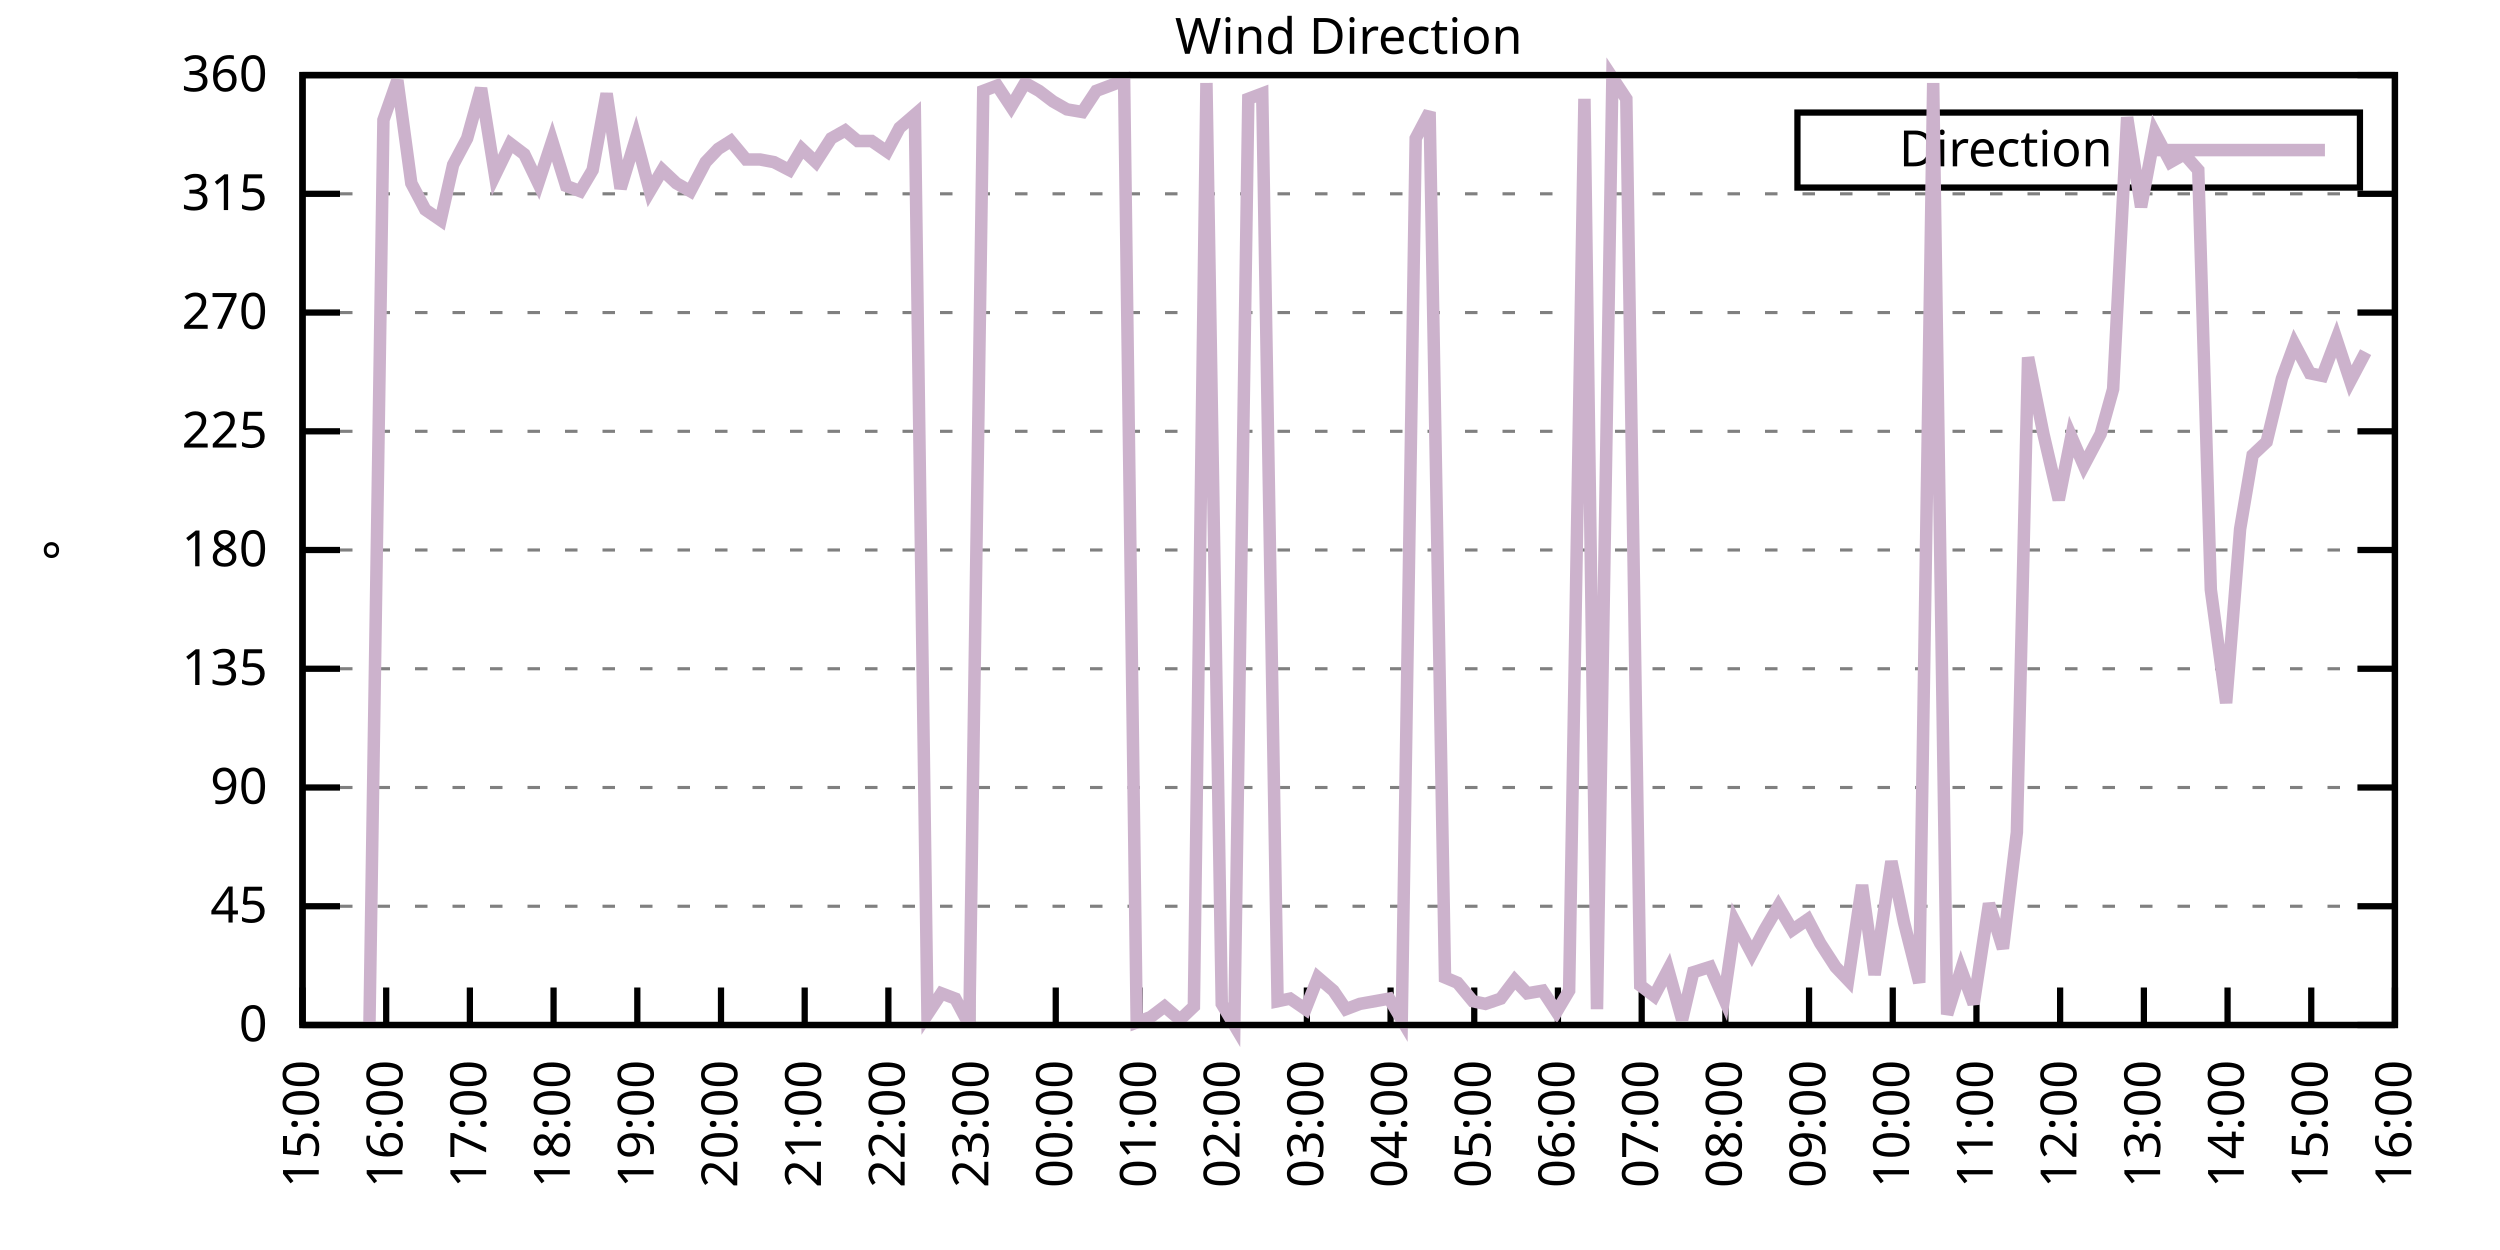
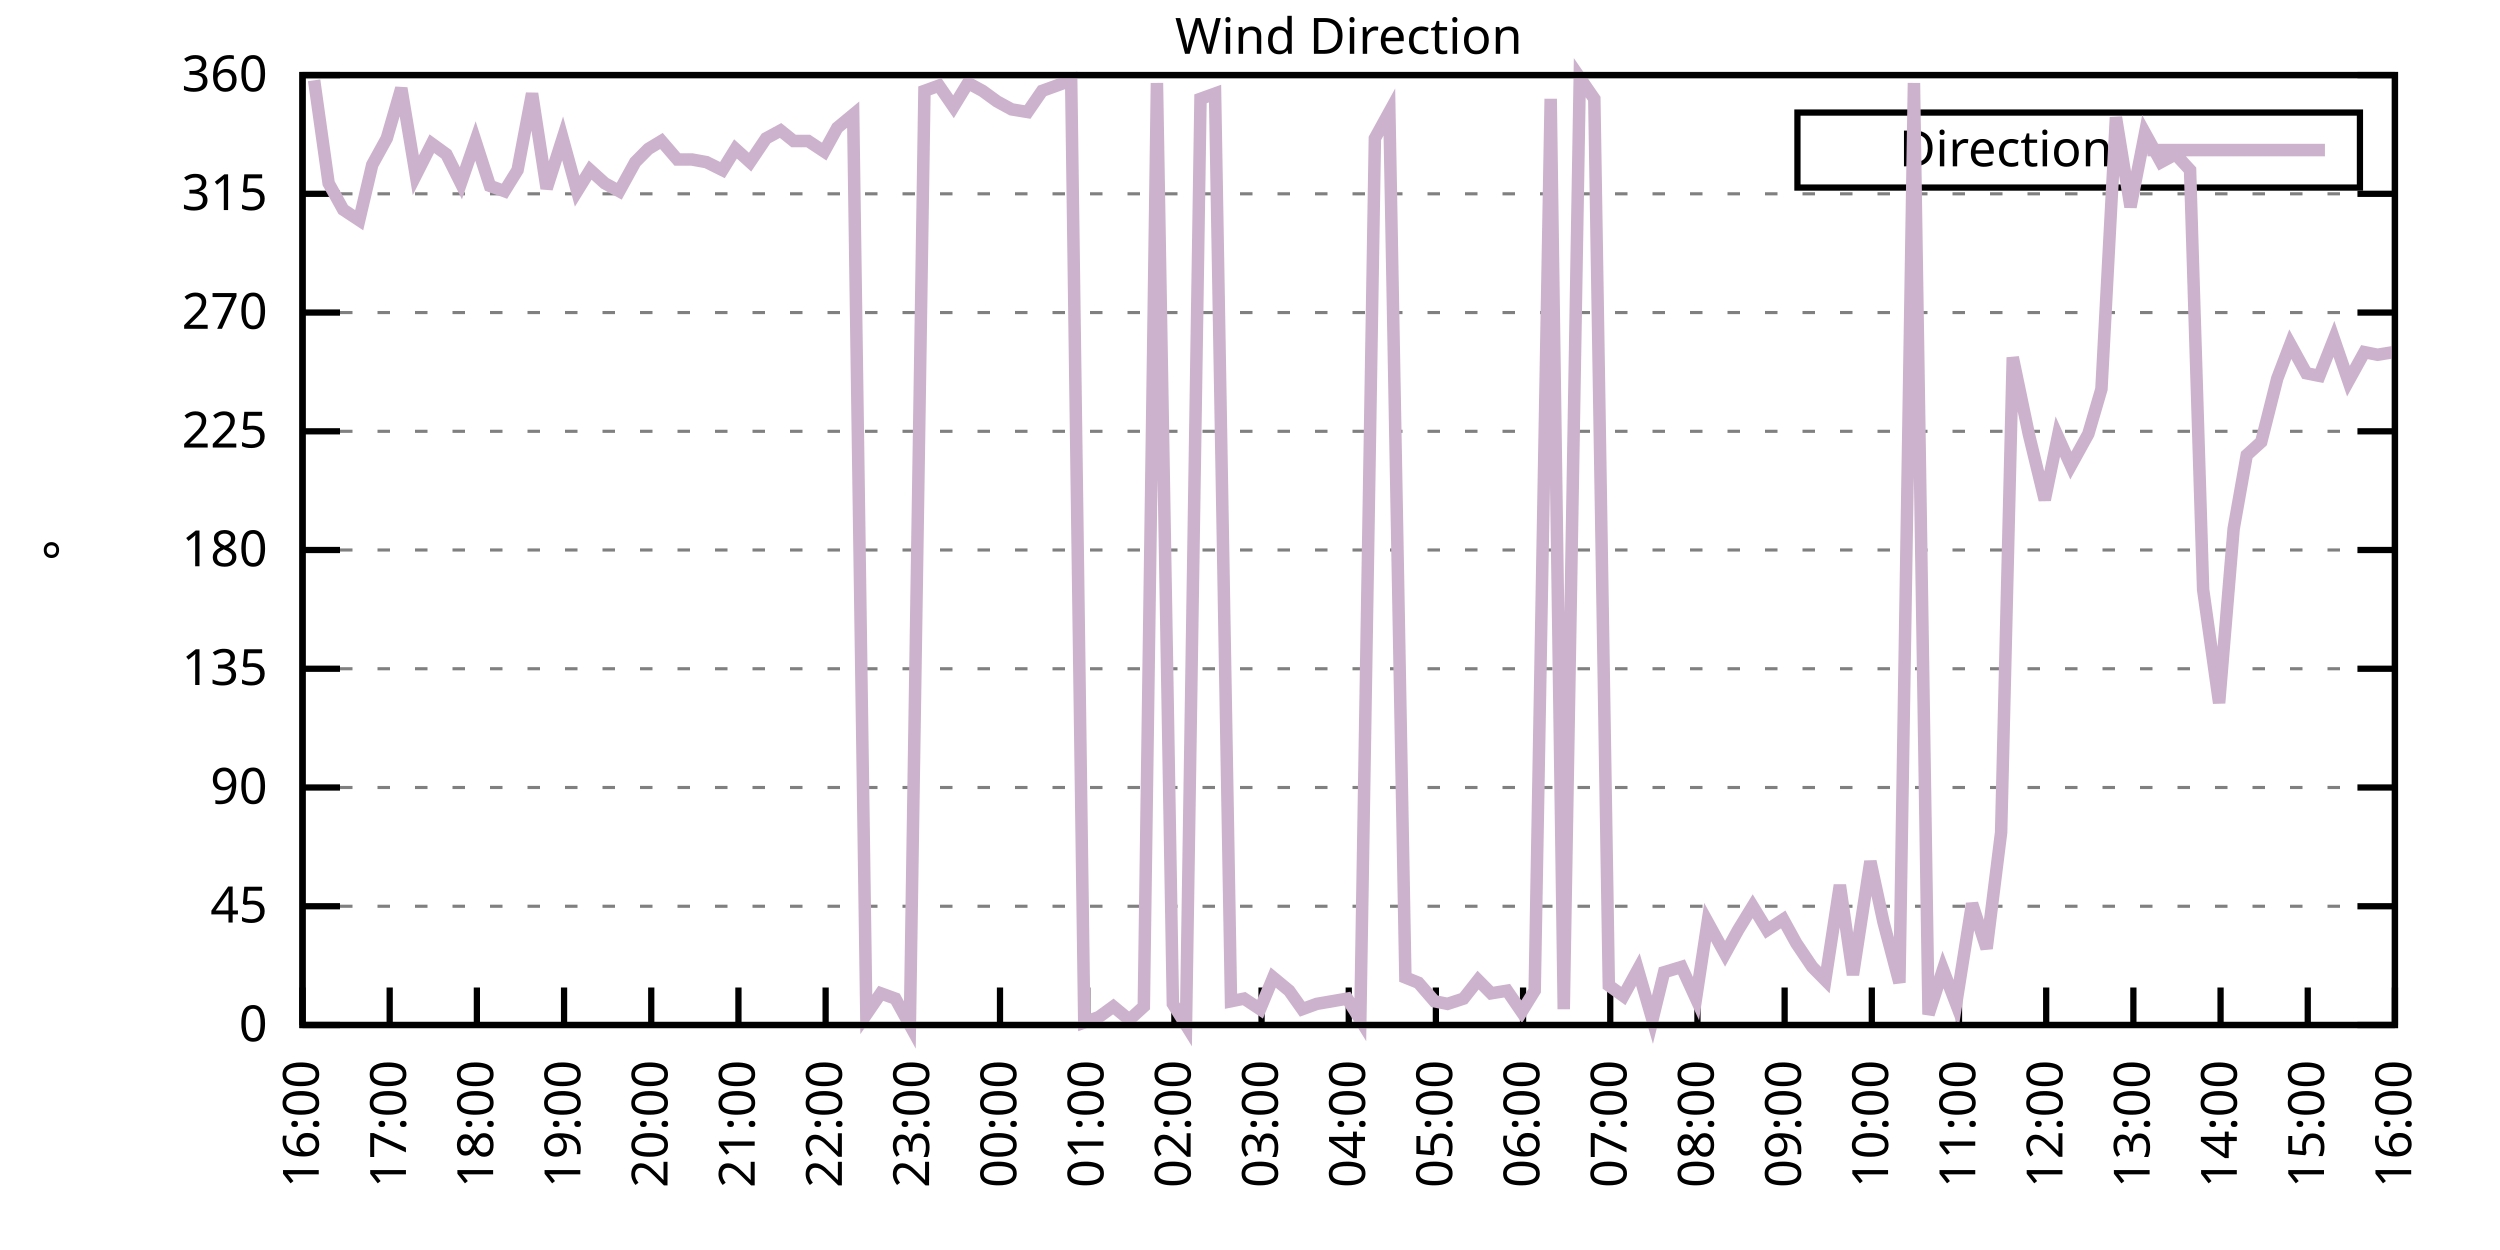
<svg xmlns="http://www.w3.org/2000/svg" xmlns:xlink="http://www.w3.org/1999/xlink" width="400" height="200" viewBox="0 0 400 200">
  <g id="gnuplot_canvas">
    <rect x="0" y="0" width="400" height="200" fill="none" />
    <defs>
      <circle id="gpDot" r="0.5" stroke-width="0.5" stroke="currentColor" />
      <path id="gpPt0" stroke-width="0.333" stroke="currentColor" d="M-1,0 h2 M0,-1 v2" />
      <path id="gpPt1" stroke-width="0.333" stroke="currentColor" d="M-1,-1 L1,1 M1,-1 L-1,1" />
      <path id="gpPt2" stroke-width="0.333" stroke="currentColor" d="M-1,0 L1,0 M0,-1 L0,1 M-1,-1 L1,1 M-1,1 L1,-1" />
      <rect id="gpPt3" stroke-width="0.333" stroke="currentColor" x="-1" y="-1" width="2" height="2" />
      <rect id="gpPt4" stroke-width="0.333" stroke="currentColor" fill="currentColor" x="-1" y="-1" width="2" height="2" />
      <circle id="gpPt5" stroke-width="0.333" stroke="currentColor" cx="0" cy="0" r="1" />
      <use xlink:href="#gpPt5" id="gpPt6" fill="currentColor" stroke="none" />
      <path id="gpPt7" stroke-width="0.333" stroke="currentColor" d="M0,-1.33 L-1.33,0.67 L1.33,0.67 z" />
      <use xlink:href="#gpPt7" id="gpPt8" fill="currentColor" stroke="none" />
      <use xlink:href="#gpPt7" id="gpPt9" stroke="currentColor" transform="rotate(180)" />
      <use xlink:href="#gpPt9" id="gpPt10" fill="currentColor" stroke="none" />
      <use xlink:href="#gpPt3" id="gpPt11" stroke="currentColor" transform="rotate(45)" />
      <use xlink:href="#gpPt11" id="gpPt12" fill="currentColor" stroke="none" />
      <path id="gpPt13" stroke-width="0.333" stroke="currentColor" d="M0,1.330 L1.265,0.411 L0.782,-1.067 L-0.782,-1.076 L-1.265,0.411 z" />
      <use xlink:href="#gpPt13" id="gpPt14" fill="currentColor" stroke="none" />
      <filter id="textbox" filterUnits="objectBoundingBox" x="0" y="0" height="1" width="1">
        <feFlood flood-color="white" flood-opacity="1" result="bgnd" />
        <feComposite in="SourceGraphic" in2="bgnd" operator="atop" />
      </filter>
      <filter id="greybox" filterUnits="objectBoundingBox" x="0" y="0" height="1" width="1">
        <feFlood flood-color="lightgrey" flood-opacity="1" result="grey" />
        <feComposite in="SourceGraphic" in2="grey" operator="atop" />
      </filter>
    </defs>
    <g fill="none" color="white" stroke="currentColor" stroke-width="1.00" stroke-linecap="butt" stroke-linejoin="miter">
</g>
    <g fill="none" color="black" stroke="currentColor" stroke-width="1.00" stroke-linecap="butt" stroke-linejoin="miter">
      <g stroke="none" shape-rendering="crispEdges">
        <polygon fill="rgb(255, 255, 255)" points="48.40,164.00 383.18,164.00 383.18,12.02 48.40,12.02 " />
      </g>
    </g>
    <g fill="none" color="black" stroke="currentColor" stroke-width="1.00" stroke-linecap="butt" stroke-linejoin="miter">
</g>
    <g fill="none" color="black" stroke="black" stroke-width="0.50" stroke-linecap="butt" stroke-linejoin="miter">
</g>
    <g fill="none" color="gray" stroke="currentColor" stroke-width="0.50" stroke-linecap="butt" stroke-linejoin="miter">
      <path stroke="gray" stroke-dasharray="2,4" class="gridline" d="M48.40,164.00 L383.19,164.00  " />
    </g>
    <g fill="none" color="gray" stroke="gray" stroke-width="1.00" stroke-linecap="butt" stroke-linejoin="miter">
</g>
    <g fill="none" color="black" stroke="currentColor" stroke-width="1.00" stroke-linecap="butt" stroke-linejoin="miter">
      <path stroke="black" d="M48.40,164.00 L54.40,164.00 M383.19,164.00 L377.19,164.00  " />
      <g transform="translate(42.80,166.60)" stroke="none" fill="black" font-family="Sans" font-size="8.00" text-anchor="end">
        <text>
          <tspan font-family="Sans"> 0</tspan>
        </text>
      </g>
    </g>
    <g fill="none" color="black" stroke="currentColor" stroke-width="1.00" stroke-linecap="butt" stroke-linejoin="miter">
</g>
    <g fill="none" color="black" stroke="black" stroke-width="0.50" stroke-linecap="butt" stroke-linejoin="miter">
</g>
    <g fill="none" color="gray" stroke="currentColor" stroke-width="0.50" stroke-linecap="butt" stroke-linejoin="miter">
      <path stroke="gray" stroke-dasharray="2,4" class="gridline" d="M48.40,145.00 L383.19,145.00  " />
    </g>
    <g fill="none" color="gray" stroke="gray" stroke-width="1.00" stroke-linecap="butt" stroke-linejoin="miter">
</g>
    <g fill="none" color="black" stroke="currentColor" stroke-width="1.00" stroke-linecap="butt" stroke-linejoin="miter">
      <path stroke="black" d="M48.40,145.00 L54.40,145.00 M383.19,145.00 L377.19,145.00  " />
      <g transform="translate(42.80,147.60)" stroke="none" fill="black" font-family="Sans" font-size="8.00" text-anchor="end">
        <text>
          <tspan font-family="Sans"> 45</tspan>
        </text>
      </g>
    </g>
    <g fill="none" color="black" stroke="currentColor" stroke-width="1.00" stroke-linecap="butt" stroke-linejoin="miter">
</g>
    <g fill="none" color="black" stroke="black" stroke-width="0.50" stroke-linecap="butt" stroke-linejoin="miter">
</g>
    <g fill="none" color="gray" stroke="currentColor" stroke-width="0.50" stroke-linecap="butt" stroke-linejoin="miter">
      <path stroke="gray" stroke-dasharray="2,4" class="gridline" d="M48.40,126.00 L383.19,126.00  " />
    </g>
    <g fill="none" color="gray" stroke="gray" stroke-width="1.00" stroke-linecap="butt" stroke-linejoin="miter">
</g>
    <g fill="none" color="black" stroke="currentColor" stroke-width="1.00" stroke-linecap="butt" stroke-linejoin="miter">
      <path stroke="black" d="M48.40,126.00 L54.40,126.00 M383.19,126.00 L377.19,126.00  " />
      <g transform="translate(42.80,128.60)" stroke="none" fill="black" font-family="Sans" font-size="8.00" text-anchor="end">
        <text>
          <tspan font-family="Sans"> 90</tspan>
        </text>
      </g>
    </g>
    <g fill="none" color="black" stroke="currentColor" stroke-width="1.00" stroke-linecap="butt" stroke-linejoin="miter">
</g>
    <g fill="none" color="black" stroke="black" stroke-width="0.50" stroke-linecap="butt" stroke-linejoin="miter">
</g>
    <g fill="none" color="gray" stroke="currentColor" stroke-width="0.50" stroke-linecap="butt" stroke-linejoin="miter">
      <path stroke="gray" stroke-dasharray="2,4" class="gridline" d="M48.40,107.00 L383.19,107.00  " />
    </g>
    <g fill="none" color="gray" stroke="gray" stroke-width="1.00" stroke-linecap="butt" stroke-linejoin="miter">
</g>
    <g fill="none" color="black" stroke="currentColor" stroke-width="1.00" stroke-linecap="butt" stroke-linejoin="miter">
      <path stroke="black" d="M48.40,107.00 L54.40,107.00 M383.19,107.00 L377.19,107.00  " />
      <g transform="translate(42.80,109.60)" stroke="none" fill="black" font-family="Sans" font-size="8.00" text-anchor="end">
        <text>
          <tspan font-family="Sans"> 135</tspan>
        </text>
      </g>
    </g>
    <g fill="none" color="black" stroke="currentColor" stroke-width="1.00" stroke-linecap="butt" stroke-linejoin="miter">
</g>
    <g fill="none" color="black" stroke="black" stroke-width="0.50" stroke-linecap="butt" stroke-linejoin="miter">
</g>
    <g fill="none" color="gray" stroke="currentColor" stroke-width="0.50" stroke-linecap="butt" stroke-linejoin="miter">
      <path stroke="gray" stroke-dasharray="2,4" class="gridline" d="M48.40,88.00 L383.19,88.00  " />
    </g>
    <g fill="none" color="gray" stroke="gray" stroke-width="1.00" stroke-linecap="butt" stroke-linejoin="miter">
</g>
    <g fill="none" color="black" stroke="currentColor" stroke-width="1.00" stroke-linecap="butt" stroke-linejoin="miter">
      <path stroke="black" d="M48.40,88.00 L54.40,88.00 M383.19,88.00 L377.19,88.00  " />
      <g transform="translate(42.80,90.60)" stroke="none" fill="black" font-family="Sans" font-size="8.00" text-anchor="end">
        <text>
          <tspan font-family="Sans"> 180</tspan>
        </text>
      </g>
    </g>
    <g fill="none" color="black" stroke="currentColor" stroke-width="1.00" stroke-linecap="butt" stroke-linejoin="miter">
</g>
    <g fill="none" color="black" stroke="black" stroke-width="0.50" stroke-linecap="butt" stroke-linejoin="miter">
</g>
    <g fill="none" color="gray" stroke="currentColor" stroke-width="0.50" stroke-linecap="butt" stroke-linejoin="miter">
      <path stroke="gray" stroke-dasharray="2,4" class="gridline" d="M48.40,69.01 L383.19,69.01  " />
    </g>
    <g fill="none" color="gray" stroke="gray" stroke-width="1.00" stroke-linecap="butt" stroke-linejoin="miter">
</g>
    <g fill="none" color="black" stroke="currentColor" stroke-width="1.00" stroke-linecap="butt" stroke-linejoin="miter">
      <path stroke="black" d="M48.40,69.01 L54.40,69.01 M383.19,69.01 L377.19,69.01  " />
      <g transform="translate(42.80,71.61)" stroke="none" fill="black" font-family="Sans" font-size="8.00" text-anchor="end">
        <text>
          <tspan font-family="Sans"> 225</tspan>
        </text>
      </g>
    </g>
    <g fill="none" color="black" stroke="currentColor" stroke-width="1.00" stroke-linecap="butt" stroke-linejoin="miter">
</g>
    <g fill="none" color="black" stroke="black" stroke-width="0.50" stroke-linecap="butt" stroke-linejoin="miter">
</g>
    <g fill="none" color="gray" stroke="currentColor" stroke-width="0.50" stroke-linecap="butt" stroke-linejoin="miter">
      <path stroke="gray" stroke-dasharray="2,4" class="gridline" d="M48.40,50.01 L383.19,50.01  " />
    </g>
    <g fill="none" color="gray" stroke="gray" stroke-width="1.00" stroke-linecap="butt" stroke-linejoin="miter">
</g>
    <g fill="none" color="black" stroke="currentColor" stroke-width="1.00" stroke-linecap="butt" stroke-linejoin="miter">
      <path stroke="black" d="M48.40,50.01 L54.40,50.01 M383.19,50.01 L377.19,50.01  " />
      <g transform="translate(42.80,52.61)" stroke="none" fill="black" font-family="Sans" font-size="8.00" text-anchor="end">
        <text>
          <tspan font-family="Sans"> 270</tspan>
        </text>
      </g>
    </g>
    <g fill="none" color="black" stroke="currentColor" stroke-width="1.00" stroke-linecap="butt" stroke-linejoin="miter">
</g>
    <g fill="none" color="black" stroke="black" stroke-width="0.50" stroke-linecap="butt" stroke-linejoin="miter">
</g>
    <g fill="none" color="gray" stroke="currentColor" stroke-width="0.50" stroke-linecap="butt" stroke-linejoin="miter">
      <path stroke="gray" stroke-dasharray="2,4" class="gridline" d="M48.40,31.01 L383.19,31.01  " />
    </g>
    <g fill="none" color="gray" stroke="gray" stroke-width="1.00" stroke-linecap="butt" stroke-linejoin="miter">
</g>
    <g fill="none" color="black" stroke="currentColor" stroke-width="1.00" stroke-linecap="butt" stroke-linejoin="miter">
      <path stroke="black" d="M48.40,31.01 L54.40,31.01 M383.19,31.01 L377.19,31.01  " />
      <g transform="translate(42.80,33.61)" stroke="none" fill="black" font-family="Sans" font-size="8.00" text-anchor="end">
        <text>
          <tspan font-family="Sans"> 315</tspan>
        </text>
      </g>
    </g>
    <g fill="none" color="black" stroke="currentColor" stroke-width="1.00" stroke-linecap="butt" stroke-linejoin="miter">
</g>
    <g fill="none" color="black" stroke="black" stroke-width="0.50" stroke-linecap="butt" stroke-linejoin="miter">
</g>
    <g fill="none" color="gray" stroke="currentColor" stroke-width="0.50" stroke-linecap="butt" stroke-linejoin="miter">
      <path stroke="gray" stroke-dasharray="2,4" class="gridline" d="M48.40,12.01 L383.19,12.01  " />
    </g>
    <g fill="none" color="gray" stroke="gray" stroke-width="1.00" stroke-linecap="butt" stroke-linejoin="miter">
</g>
    <g fill="none" color="black" stroke="currentColor" stroke-width="1.00" stroke-linecap="butt" stroke-linejoin="miter">
      <path stroke="black" d="M48.40,12.01 L54.40,12.01 M383.19,12.01 L377.19,12.01  " />
      <g transform="translate(42.80,14.61)" stroke="none" fill="black" font-family="Sans" font-size="8.00" text-anchor="end">
        <text>
          <tspan font-family="Sans"> 360</tspan>
        </text>
      </g>
    </g>
    <g fill="none" color="black" stroke="currentColor" stroke-width="1.00" stroke-linecap="butt" stroke-linejoin="miter">
      <path stroke="black" d="M48.40,164.00 L48.40,158.00  " />
      <g transform="translate(51.00,169.60) rotate(270.00)" stroke="none" fill="black" font-family="Sans" font-size="8.00" text-anchor="end">
        <text>
-           <tspan font-family="Sans">15:00</tspan>
-         </text>
-       </g>
-     </g>
-     <g fill="none" color="black" stroke="currentColor" stroke-width="1.00" stroke-linecap="butt" stroke-linejoin="miter">
-       <path stroke="black" d="M61.79,164.00 L61.79,158.00  " />
-       <g transform="translate(64.39,169.60) rotate(270.00)" stroke="none" fill="black" font-family="Sans" font-size="8.00" text-anchor="end">
-         <text>
          <tspan font-family="Sans">16:00</tspan>
        </text>
      </g>
    </g>
    <g fill="none" color="black" stroke="currentColor" stroke-width="1.00" stroke-linecap="butt" stroke-linejoin="miter">
-       <path stroke="black" d="M75.18,164.00 L75.18,158.00  " />
-       <g transform="translate(77.78,169.60) rotate(270.00)" stroke="none" fill="black" font-family="Sans" font-size="8.00" text-anchor="end">
+       <path stroke="black" d="M62.35,164.00 L62.35,158.00  " />
+       <g transform="translate(64.95,169.60) rotate(270.00)" stroke="none" fill="black" font-family="Sans" font-size="8.00" text-anchor="end">
        <text>
          <tspan font-family="Sans">17:00</tspan>
        </text>
      </g>
    </g>
    <g fill="none" color="black" stroke="currentColor" stroke-width="1.00" stroke-linecap="butt" stroke-linejoin="miter">
-       <path stroke="black" d="M88.57,164.00 L88.57,158.00  " />
-       <g transform="translate(91.17,169.60) rotate(270.00)" stroke="none" fill="black" font-family="Sans" font-size="8.00" text-anchor="end">
+       <path stroke="black" d="M76.30,164.00 L76.30,158.00  " />
+       <g transform="translate(78.90,169.60) rotate(270.00)" stroke="none" fill="black" font-family="Sans" font-size="8.00" text-anchor="end">
        <text>
          <tspan font-family="Sans">18:00</tspan>
        </text>
      </g>
    </g>
    <g fill="none" color="black" stroke="currentColor" stroke-width="1.00" stroke-linecap="butt" stroke-linejoin="miter">
-       <path stroke="black" d="M101.97,164.00 L101.97,158.00  " />
-       <g transform="translate(104.57,169.60) rotate(270.00)" stroke="none" fill="black" font-family="Sans" font-size="8.00" text-anchor="end">
+       <path stroke="black" d="M90.25,164.00 L90.25,158.00  " />
+       <g transform="translate(92.85,169.60) rotate(270.00)" stroke="none" fill="black" font-family="Sans" font-size="8.00" text-anchor="end">
        <text>
          <tspan font-family="Sans">19:00</tspan>
        </text>
      </g>
    </g>
    <g fill="none" color="black" stroke="currentColor" stroke-width="1.00" stroke-linecap="butt" stroke-linejoin="miter">
-       <path stroke="black" d="M115.36,164.00 L115.36,158.00  " />
-       <g transform="translate(117.96,169.60) rotate(270.00)" stroke="none" fill="black" font-family="Sans" font-size="8.00" text-anchor="end">
+       <path stroke="black" d="M104.20,164.00 L104.20,158.00  " />
+       <g transform="translate(106.80,169.60) rotate(270.00)" stroke="none" fill="black" font-family="Sans" font-size="8.00" text-anchor="end">
        <text>
          <tspan font-family="Sans">20:00</tspan>
        </text>
      </g>
    </g>
    <g fill="none" color="black" stroke="currentColor" stroke-width="1.00" stroke-linecap="butt" stroke-linejoin="miter">
-       <path stroke="black" d="M128.75,164.00 L128.75,158.00  " />
-       <g transform="translate(131.35,169.60) rotate(270.00)" stroke="none" fill="black" font-family="Sans" font-size="8.00" text-anchor="end">
+       <path stroke="black" d="M118.15,164.00 L118.15,158.00  " />
+       <g transform="translate(120.75,169.60) rotate(270.00)" stroke="none" fill="black" font-family="Sans" font-size="8.00" text-anchor="end">
        <text>
          <tspan font-family="Sans">21:00</tspan>
        </text>
      </g>
    </g>
    <g fill="none" color="black" stroke="currentColor" stroke-width="1.00" stroke-linecap="butt" stroke-linejoin="miter">
-       <path stroke="black" d="M142.14,164.00 L142.14,158.00  " />
-       <g transform="translate(144.74,169.60) rotate(270.00)" stroke="none" fill="black" font-family="Sans" font-size="8.00" text-anchor="end">
+       <path stroke="black" d="M132.10,164.00 L132.10,158.00  " />
+       <g transform="translate(134.70,169.60) rotate(270.00)" stroke="none" fill="black" font-family="Sans" font-size="8.00" text-anchor="end">
        <text>
          <tspan font-family="Sans">22:00</tspan>
        </text>
      </g>
    </g>
    <g fill="none" color="black" stroke="currentColor" stroke-width="1.00" stroke-linecap="butt" stroke-linejoin="miter">
-       <path stroke="black" d="M155.53,164.00 L155.53,158.00  " />
-       <g transform="translate(158.13,169.60) rotate(270.00)" stroke="none" fill="black" font-family="Sans" font-size="8.00" text-anchor="end">
+       <path stroke="black" d="M146.05,164.00 L146.05,158.00  " />
+       <g transform="translate(148.65,169.60) rotate(270.00)" stroke="none" fill="black" font-family="Sans" font-size="8.00" text-anchor="end">
        <text>
          <tspan font-family="Sans">23:00</tspan>
        </text>
      </g>
    </g>
    <g fill="none" color="black" stroke="currentColor" stroke-width="1.00" stroke-linecap="butt" stroke-linejoin="miter">
-       <path stroke="black" d="M168.92,164.00 L168.92,158.00  " />
-       <g transform="translate(171.52,169.60) rotate(270.00)" stroke="none" fill="black" font-family="Sans" font-size="8.00" text-anchor="end">
+       <path stroke="black" d="M160.00,164.00 L160.00,158.00  " />
+       <g transform="translate(162.60,169.60) rotate(270.00)" stroke="none" fill="black" font-family="Sans" font-size="8.00" text-anchor="end">
        <text>
          <tspan font-family="Sans">00:00</tspan>
        </text>
      </g>
    </g>
    <g fill="none" color="black" stroke="currentColor" stroke-width="1.00" stroke-linecap="butt" stroke-linejoin="miter">
-       <path stroke="black" d="M182.32,164.00 L182.32,158.00  " />
-       <g transform="translate(184.92,169.60) rotate(270.00)" stroke="none" fill="black" font-family="Sans" font-size="8.00" text-anchor="end">
+       <path stroke="black" d="M173.95,164.00 L173.95,158.00  " />
+       <g transform="translate(176.55,169.60) rotate(270.00)" stroke="none" fill="black" font-family="Sans" font-size="8.00" text-anchor="end">
        <text>
          <tspan font-family="Sans">01:00</tspan>
        </text>
      </g>
    </g>
    <g fill="none" color="black" stroke="currentColor" stroke-width="1.00" stroke-linecap="butt" stroke-linejoin="miter">
-       <path stroke="black" d="M195.71,164.00 L195.71,158.00  " />
-       <g transform="translate(198.31,169.60) rotate(270.00)" stroke="none" fill="black" font-family="Sans" font-size="8.00" text-anchor="end">
+       <path stroke="black" d="M187.90,164.00 L187.90,158.00  " />
+       <g transform="translate(190.50,169.60) rotate(270.00)" stroke="none" fill="black" font-family="Sans" font-size="8.00" text-anchor="end">
        <text>
          <tspan font-family="Sans">02:00</tspan>
        </text>
      </g>
    </g>
    <g fill="none" color="black" stroke="currentColor" stroke-width="1.00" stroke-linecap="butt" stroke-linejoin="miter">
-       <path stroke="black" d="M209.10,164.00 L209.10,158.00  " />
-       <g transform="translate(211.70,169.60) rotate(270.00)" stroke="none" fill="black" font-family="Sans" font-size="8.00" text-anchor="end">
+       <path stroke="black" d="M201.85,164.00 L201.85,158.00  " />
+       <g transform="translate(204.45,169.60) rotate(270.00)" stroke="none" fill="black" font-family="Sans" font-size="8.00" text-anchor="end">
        <text>
          <tspan font-family="Sans">03:00</tspan>
        </text>
      </g>
    </g>
    <g fill="none" color="black" stroke="currentColor" stroke-width="1.00" stroke-linecap="butt" stroke-linejoin="miter">
-       <path stroke="black" d="M222.49,164.00 L222.49,158.00  " />
-       <g transform="translate(225.09,169.60) rotate(270.00)" stroke="none" fill="black" font-family="Sans" font-size="8.00" text-anchor="end">
+       <path stroke="black" d="M215.80,164.00 L215.80,158.00  " />
+       <g transform="translate(218.40,169.60) rotate(270.00)" stroke="none" fill="black" font-family="Sans" font-size="8.00" text-anchor="end">
        <text>
          <tspan font-family="Sans">04:00</tspan>
        </text>
      </g>
    </g>
    <g fill="none" color="black" stroke="currentColor" stroke-width="1.00" stroke-linecap="butt" stroke-linejoin="miter">
-       <path stroke="black" d="M235.88,164.00 L235.88,158.00  " />
-       <g transform="translate(238.48,169.60) rotate(270.00)" stroke="none" fill="black" font-family="Sans" font-size="8.00" text-anchor="end">
+       <path stroke="black" d="M229.74,164.00 L229.74,158.00  " />
+       <g transform="translate(232.34,169.60) rotate(270.00)" stroke="none" fill="black" font-family="Sans" font-size="8.00" text-anchor="end">
        <text>
          <tspan font-family="Sans">05:00</tspan>
        </text>
      </g>
    </g>
    <g fill="none" color="black" stroke="currentColor" stroke-width="1.00" stroke-linecap="butt" stroke-linejoin="miter">
-       <path stroke="black" d="M249.27,164.00 L249.27,158.00  " />
-       <g transform="translate(251.87,169.60) rotate(270.00)" stroke="none" fill="black" font-family="Sans" font-size="8.00" text-anchor="end">
+       <path stroke="black" d="M243.69,164.00 L243.69,158.00  " />
+       <g transform="translate(246.29,169.60) rotate(270.00)" stroke="none" fill="black" font-family="Sans" font-size="8.00" text-anchor="end">
        <text>
          <tspan font-family="Sans">06:00</tspan>
        </text>
      </g>
    </g>
    <g fill="none" color="black" stroke="currentColor" stroke-width="1.00" stroke-linecap="butt" stroke-linejoin="miter">
-       <path stroke="black" d="M262.67,164.00 L262.67,158.00  " />
-       <g transform="translate(265.27,169.60) rotate(270.00)" stroke="none" fill="black" font-family="Sans" font-size="8.00" text-anchor="end">
+       <path stroke="black" d="M257.64,164.00 L257.64,158.00  " />
+       <g transform="translate(260.24,169.60) rotate(270.00)" stroke="none" fill="black" font-family="Sans" font-size="8.00" text-anchor="end">
        <text>
          <tspan font-family="Sans">07:00</tspan>
        </text>
      </g>
    </g>
    <g fill="none" color="black" stroke="currentColor" stroke-width="1.00" stroke-linecap="butt" stroke-linejoin="miter">
-       <path stroke="black" d="M276.06,164.00 L276.06,158.00  " />
-       <g transform="translate(278.66,169.60) rotate(270.00)" stroke="none" fill="black" font-family="Sans" font-size="8.00" text-anchor="end">
+       <path stroke="black" d="M271.59,164.00 L271.59,158.00  " />
+       <g transform="translate(274.19,169.60) rotate(270.00)" stroke="none" fill="black" font-family="Sans" font-size="8.00" text-anchor="end">
        <text>
          <tspan font-family="Sans">08:00</tspan>
        </text>
      </g>
    </g>
    <g fill="none" color="black" stroke="currentColor" stroke-width="1.00" stroke-linecap="butt" stroke-linejoin="miter">
-       <path stroke="black" d="M289.45,164.00 L289.45,158.00  " />
-       <g transform="translate(292.05,169.60) rotate(270.00)" stroke="none" fill="black" font-family="Sans" font-size="8.00" text-anchor="end">
+       <path stroke="black" d="M285.54,164.00 L285.54,158.00  " />
+       <g transform="translate(288.14,169.60) rotate(270.00)" stroke="none" fill="black" font-family="Sans" font-size="8.00" text-anchor="end">
        <text>
          <tspan font-family="Sans">09:00</tspan>
        </text>
      </g>
    </g>
    <g fill="none" color="black" stroke="currentColor" stroke-width="1.00" stroke-linecap="butt" stroke-linejoin="miter">
-       <path stroke="black" d="M302.84,164.00 L302.84,158.00  " />
-       <g transform="translate(305.44,169.60) rotate(270.00)" stroke="none" fill="black" font-family="Sans" font-size="8.00" text-anchor="end">
+       <path stroke="black" d="M299.49,164.00 L299.49,158.00  " />
+       <g transform="translate(302.09,169.60) rotate(270.00)" stroke="none" fill="black" font-family="Sans" font-size="8.00" text-anchor="end">
        <text>
          <tspan font-family="Sans">10:00</tspan>
        </text>
      </g>
    </g>
    <g fill="none" color="black" stroke="currentColor" stroke-width="1.00" stroke-linecap="butt" stroke-linejoin="miter">
-       <path stroke="black" d="M316.23,164.00 L316.23,158.00  " />
-       <g transform="translate(318.83,169.60) rotate(270.00)" stroke="none" fill="black" font-family="Sans" font-size="8.00" text-anchor="end">
+       <path stroke="black" d="M313.44,164.00 L313.44,158.00  " />
+       <g transform="translate(316.04,169.60) rotate(270.00)" stroke="none" fill="black" font-family="Sans" font-size="8.00" text-anchor="end">
        <text>
          <tspan font-family="Sans">11:00</tspan>
        </text>
      </g>
    </g>
    <g fill="none" color="black" stroke="currentColor" stroke-width="1.00" stroke-linecap="butt" stroke-linejoin="miter">
-       <path stroke="black" d="M329.62,164.00 L329.62,158.00  " />
-       <g transform="translate(332.22,169.60) rotate(270.00)" stroke="none" fill="black" font-family="Sans" font-size="8.00" text-anchor="end">
+       <path stroke="black" d="M327.39,164.00 L327.39,158.00  " />
+       <g transform="translate(329.99,169.60) rotate(270.00)" stroke="none" fill="black" font-family="Sans" font-size="8.00" text-anchor="end">
        <text>
          <tspan font-family="Sans">12:00</tspan>
        </text>
      </g>
    </g>
    <g fill="none" color="black" stroke="currentColor" stroke-width="1.00" stroke-linecap="butt" stroke-linejoin="miter">
-       <path stroke="black" d="M343.02,164.00 L343.02,158.00  " />
-       <g transform="translate(345.62,169.60) rotate(270.00)" stroke="none" fill="black" font-family="Sans" font-size="8.00" text-anchor="end">
+       <path stroke="black" d="M341.34,164.00 L341.34,158.00  " />
+       <g transform="translate(343.94,169.60) rotate(270.00)" stroke="none" fill="black" font-family="Sans" font-size="8.00" text-anchor="end">
        <text>
          <tspan font-family="Sans">13:00</tspan>
        </text>
      </g>
    </g>
    <g fill="none" color="black" stroke="currentColor" stroke-width="1.00" stroke-linecap="butt" stroke-linejoin="miter">
-       <path stroke="black" d="M356.41,164.00 L356.41,158.00  " />
-       <g transform="translate(359.01,169.60) rotate(270.00)" stroke="none" fill="black" font-family="Sans" font-size="8.00" text-anchor="end">
+       <path stroke="black" d="M355.29,164.00 L355.29,158.00  " />
+       <g transform="translate(357.89,169.60) rotate(270.00)" stroke="none" fill="black" font-family="Sans" font-size="8.00" text-anchor="end">
        <text>
          <tspan font-family="Sans">14:00</tspan>
        </text>
      </g>
    </g>
    <g fill="none" color="black" stroke="currentColor" stroke-width="1.00" stroke-linecap="butt" stroke-linejoin="miter">
-       <path stroke="black" d="M369.80,164.00 L369.80,158.00  " />
-       <g transform="translate(372.40,169.60) rotate(270.00)" stroke="none" fill="black" font-family="Sans" font-size="8.00" text-anchor="end">
+       <path stroke="black" d="M369.24,164.00 L369.24,158.00  " />
+       <g transform="translate(371.84,169.60) rotate(270.00)" stroke="none" fill="black" font-family="Sans" font-size="8.00" text-anchor="end">
        <text>
          <tspan font-family="Sans">15:00</tspan>
        </text>
      </g>
    </g>
    <g fill="none" color="black" stroke="currentColor" stroke-width="1.00" stroke-linecap="butt" stroke-linejoin="miter">
      <path stroke="black" d="M383.19,164.00 L383.19,158.00  " />
      <g transform="translate(385.79,169.60) rotate(270.00)" stroke="none" fill="black" font-family="Sans" font-size="8.00" text-anchor="end">
        <text>
          <tspan font-family="Sans">16:00</tspan>
        </text>
      </g>
    </g>
    <g fill="none" color="black" stroke="currentColor" stroke-width="1.00" stroke-linecap="butt" stroke-linejoin="miter">
</g>
    <g fill="none" color="black" stroke="currentColor" stroke-width="1.00" stroke-linecap="butt" stroke-linejoin="miter">
      <path stroke="black" d="M48.40,12.01 L48.40,164.00 L383.19,164.00 L383.19,12.01 L48.40,12.01 Z  " />
    </g>
    <g fill="none" color="black" stroke="currentColor" stroke-width="1.00" stroke-linecap="butt" stroke-linejoin="miter">
</g>
    <g fill="none" color="black" stroke="currentColor" stroke-width="1.00" stroke-linecap="butt" stroke-linejoin="miter">
      <path stroke="black" d="M287.59,30.01 L287.59,18.01 L377.59,18.01 L377.59,30.01 L287.59,30.01 Z  " />
    </g>
    <g id="Wind_direction_plot_1">
      <g fill="none" color="white" stroke="black" stroke-width="2.00" stroke-linecap="butt" stroke-linejoin="miter">
</g>
      <g fill="none" color="black" stroke="currentColor" stroke-width="2.00" stroke-linecap="butt" stroke-linejoin="miter">
        <g transform="translate(337.99,26.61)" stroke="none" fill="black" font-family="Sans" font-size="8.00" text-anchor="end">
          <text>
            <tspan font-family="Sans">Direction</tspan>
          </text>
        </g>
      </g>
      <g fill="none" color="black" stroke="currentColor" stroke-width="2.00" stroke-linecap="butt" stroke-linejoin="miter">
-         <path stroke="rgb(204, 178, 204)" d="M343.59,24.01 L371.99,24.01 M59.11,164.00 L61.35,19.19 L63.58,12.85 L65.81,29.32 L68.04,33.54 L70.50,35.23   L72.50,26.36 L74.74,22.14 L76.97,14.12 L79.20,28.05 L81.66,22.99 L83.89,24.68 L86.12,29.32 L88.35,22.56   L90.58,29.74 L92.82,30.59 L94.82,27.21 L97.06,14.97 L99.29,30.16 L101.74,22.14 L103.98,30.59 L105.98,27.21   L108.22,29.32 L110.45,30.59 L112.90,25.94 L114.91,23.83 L116.92,22.56 L119.38,25.52 L121.61,25.52 L123.84,25.94   L126.29,27.21 L128.30,23.83 L130.54,25.94 L132.99,22.14 L135.22,20.88 L137.23,22.56 L139.46,22.56 L141.92,24.25   L143.93,20.45 L146.38,18.34 L148.39,162.31 L150.62,158.93 L152.85,159.78 L155.09,164.00 L157.32,14.54 L159.55,13.70   L161.78,17.08 L164.01,13.28 L166.25,14.54 L168.48,16.23 L170.71,17.50 L173.17,17.92 L175.40,14.54 L177.63,13.70   L179.86,12.85 L181.87,163.58 L184.10,162.73 L186.33,161.04 L188.79,163.16 L191.02,161.04 L193.03,13.28 L195.48,160.62   L197.49,164.00 L199.73,15.81 L201.96,14.97 L204.41,160.20 L206.42,159.78 L208.88,161.47 L210.88,156.40 L213.34,158.51   L215.35,161.47 L217.58,160.62 L222.27,159.78 L224.28,163.16 L226.51,22.14 L228.74,17.92 L231.20,156.40 L233.20,157.24   L235.66,160.20 L237.67,160.62 L240.12,159.78 L242.36,156.82 L244.36,158.93 L246.82,158.51 L249.05,161.89 L251.06,158.51   L253.51,15.81 L255.52,161.47 L257.98,12.43 L260.21,15.81 L262.44,157.67 L264.67,159.36 L266.91,155.13 L269.14,163.16   L270.92,155.56 L273.60,154.71 L275.83,159.78 L277.62,147.53 L280.30,152.60 L282.31,148.80 L284.54,145.00 L286.77,148.80   L289.23,147.11 L291.23,150.91 L293.69,154.71 L295.70,156.82 L297.93,141.62 L299.94,155.98 L302.62,137.82 L304.63,147.53   L307.08,157.24 L309.31,13.28 L311.54,162.31 L313.78,155.13 L315.79,160.62 L318.24,144.58 L320.47,151.76 L322.70,133.18   L324.49,57.18 L326.95,69.43 L329.40,79.98 L331.41,69.85 L333.42,74.49 L336.10,69.43 L338.10,62.25 L340.34,18.77   L342.57,33.12 L344.80,21.30 L347.26,25.94 L349.49,24.68 L351.72,27.21 L353.73,94.34 L356.18,112.49 L358.42,84.63   L360.42,72.81 L362.66,70.70 L365.11,60.56 L367.12,55.07 L369.58,59.72 L371.58,60.14 L373.82,54.23 L376.05,60.98   L378.50,56.34  " />
+         <path stroke="rgb(204, 178, 204)" d="M343.59,24.01 L371.99,24.01 M50.26,12.85 L52.58,29.32 L54.91,33.54 L57.47,35.23 L59.56,26.36 L61.88,22.14   L64.21,14.12 L66.53,28.05 L69.09,22.99 L71.42,24.68 L73.74,29.32 L76.07,22.56 L78.39,29.74 L80.72,30.59   L82.81,27.21 L85.13,14.97 L87.46,30.16 L90.02,22.14 L92.34,30.59 L94.43,27.21 L96.76,29.32 L99.08,30.59   L101.64,25.94 L103.73,23.83 L105.83,22.56 L108.38,25.52 L110.71,25.52 L113.03,25.94 L115.59,27.21 L117.68,23.83   L120.01,25.94 L122.57,22.14 L124.89,20.88 L126.98,22.56 L129.31,22.56 L131.87,24.25 L133.96,20.45 L136.51,18.34   L138.61,162.31 L140.93,158.93 L143.26,159.78 L145.58,164.00 L147.91,14.54 L150.23,13.70 L152.56,17.08 L154.88,13.28   L157.21,14.54 L159.53,16.23 L161.86,17.50 L164.41,17.92 L166.74,14.54 L169.06,13.70 L171.39,12.85 L173.48,163.58   L175.81,162.73 L178.13,161.04 L180.69,163.16 L183.01,161.04 L185.11,13.28 L187.66,160.62 L189.76,164.00 L192.08,15.81   L194.41,14.97 L196.96,160.20 L199.06,159.78 L201.61,161.47 L203.71,156.40 L206.26,158.51 L208.36,161.47 L210.68,160.62   L215.56,159.78 L217.65,163.16 L219.98,22.14 L222.30,17.92 L224.86,156.40 L226.95,157.24 L229.51,160.20 L231.60,160.62   L234.16,159.78 L236.49,156.82 L238.58,158.93 L241.14,158.51 L243.46,161.89 L245.55,158.51 L248.11,15.81 L250.20,161.47   L252.76,12.43 L255.09,15.81 L257.41,157.67 L259.74,159.36 L262.06,155.13 L264.39,163.16 L266.25,155.56 L269.04,154.71   L271.36,159.78 L273.22,147.53 L276.01,152.60 L278.10,148.80 L280.43,145.00 L282.75,148.80 L285.31,147.11 L287.40,150.91   L289.96,154.71 L292.05,156.82 L294.38,141.62 L296.47,155.98 L299.26,137.82 L301.35,147.53 L303.91,157.24 L306.23,13.28   L308.56,162.31 L310.88,155.13 L312.98,160.62 L315.53,144.58 L317.86,151.76 L320.18,133.18 L322.04,57.18 L324.60,69.43   L327.16,79.98 L329.25,69.85 L331.34,74.49 L334.13,69.43 L336.23,62.25 L338.55,18.77 L340.88,33.12 L343.20,21.30   L345.76,25.94 L348.08,24.68 L350.41,27.21 L352.50,94.34 L355.06,112.49 L357.38,84.63 L359.48,72.81 L361.80,70.70   L364.36,60.56 L366.45,55.07 L369.01,59.72 L371.10,60.14 L373.43,54.23 L375.75,60.98 L378.31,56.34 L380.40,56.76   L382.96,56.34  " />
      </g>
    </g>
    <g fill="none" color="black" stroke="currentColor" stroke-width="2.00" stroke-linecap="butt" stroke-linejoin="miter">
</g>
    <g fill="none" color="black" stroke="black" stroke-width="1.00" stroke-linecap="butt" stroke-linejoin="miter">
</g>
    <g fill="none" color="black" stroke="currentColor" stroke-width="1.00" stroke-linecap="butt" stroke-linejoin="miter">
      <path stroke="black" d="M48.40,12.01 L48.40,164.00 L383.19,164.00 L383.19,12.01 L48.40,12.01 Z  " />
      <g transform="translate(12.80,88.01) rotate(270.00)" stroke="none" fill="black" font-family="Sans" font-size="8.00" text-anchor="middle">
        <text>
          <tspan font-family="Sans">°</tspan>
        </text>
      </g>
    </g>
    <g fill="none" color="black" stroke="currentColor" stroke-width="1.00" stroke-linecap="butt" stroke-linejoin="miter">
</g>
    <g fill="none" color="black" stroke="currentColor" stroke-width="1.00" stroke-linecap="butt" stroke-linejoin="miter">
      <g transform="translate(215.79,8.61)" stroke="none" fill="black" font-family="Sans" font-size="8.00" text-anchor="middle">
        <text>
          <tspan font-family="Sans">Wind Direction</tspan>
        </text>
      </g>
    </g>
    <g fill="none" color="black" stroke="currentColor" stroke-width="1.00" stroke-linecap="butt" stroke-linejoin="miter">
</g>
  </g>
</svg>
